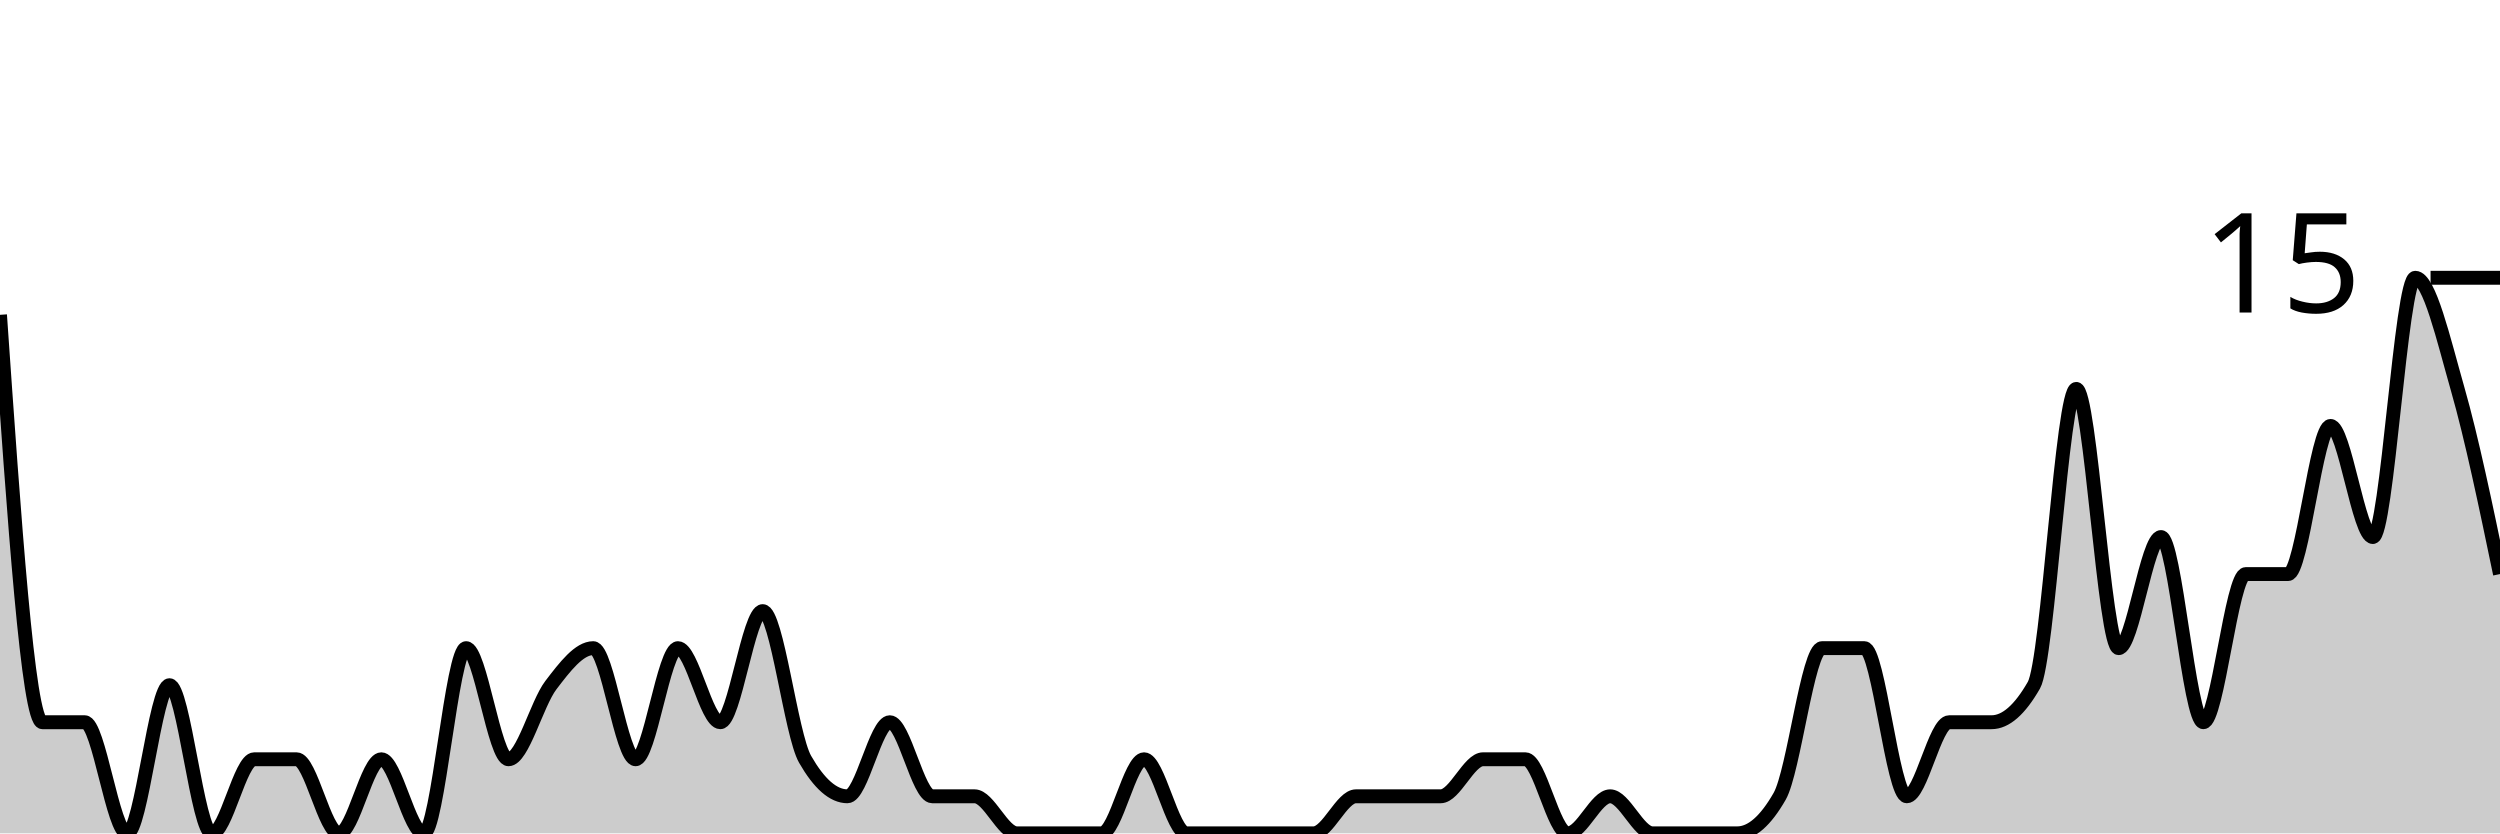
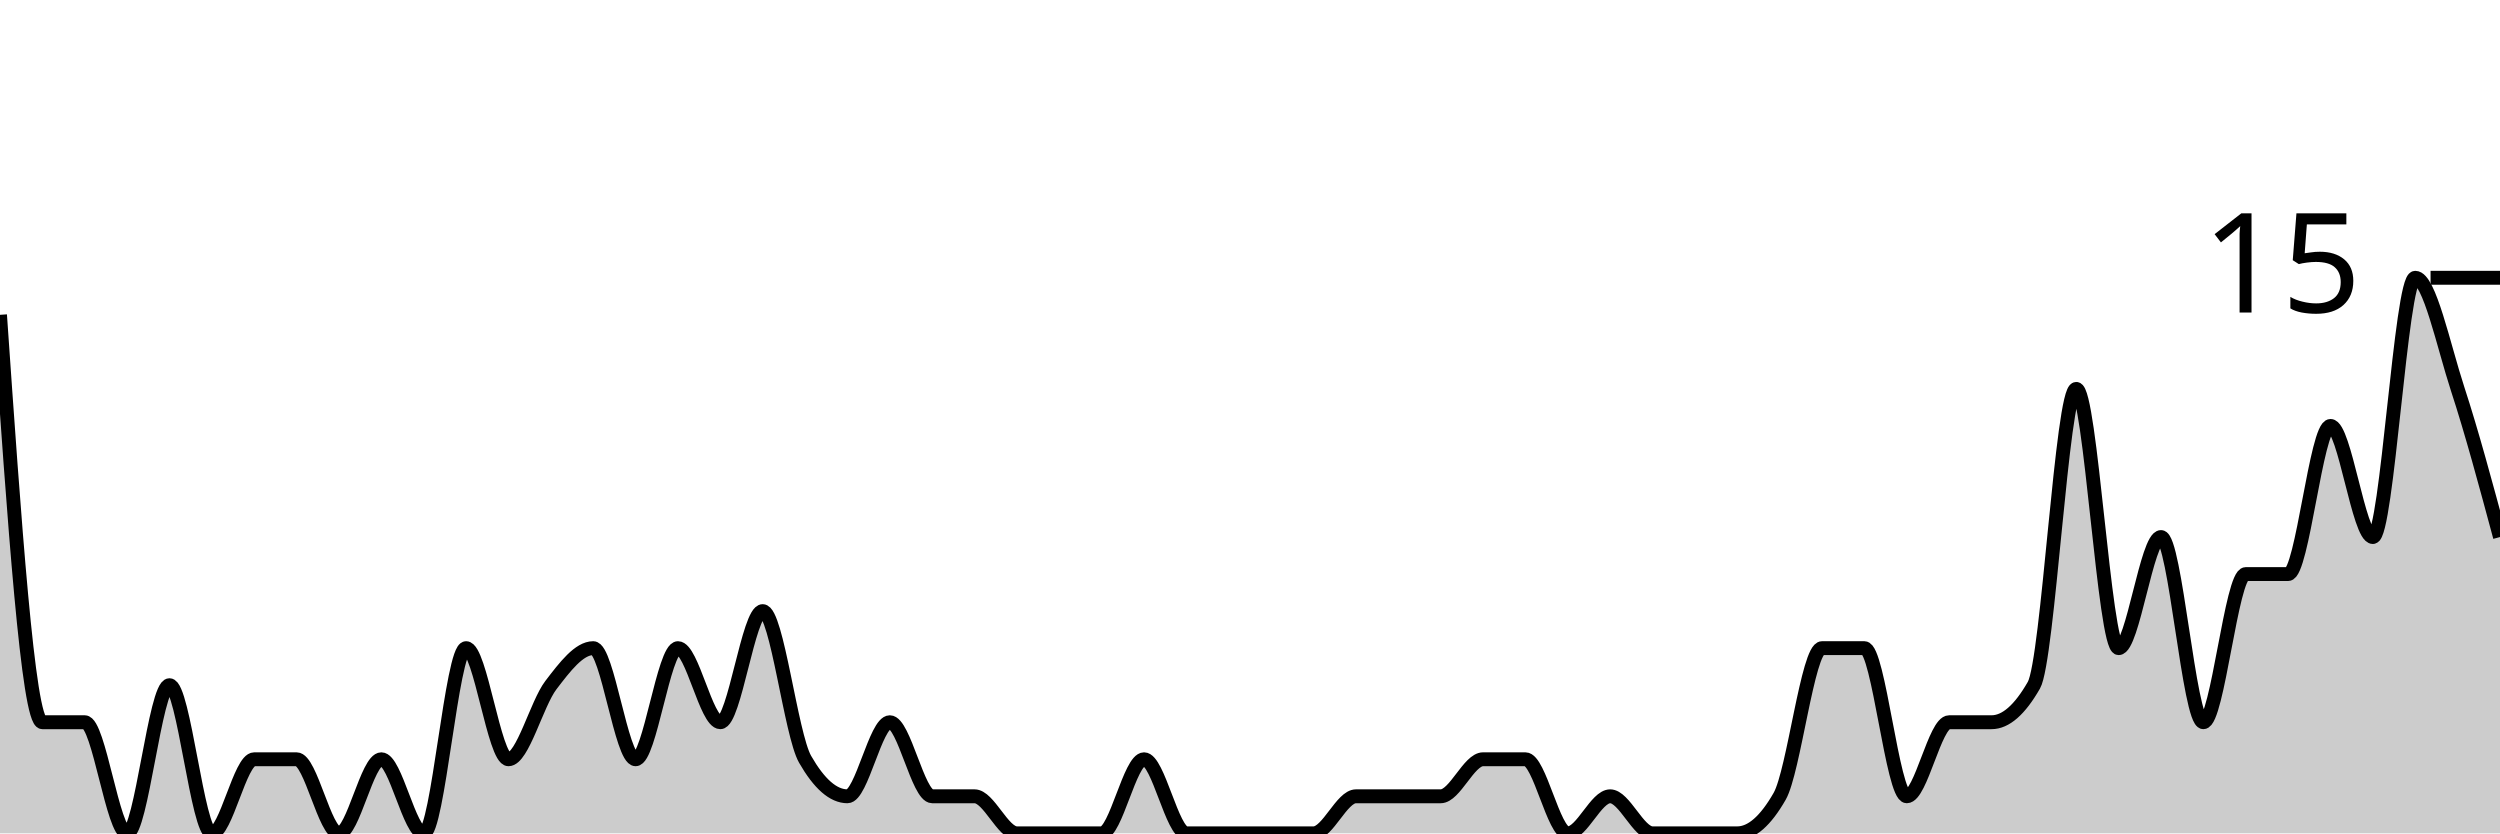
<svg xmlns="http://www.w3.org/2000/svg" viewBox="0 0 180 60">
  <g transform="translate(0,20)">
-     <path class="area" fill="rgba(0, 0, 0, 0.2)" d="M0,2.667C1.017,17.333,2.034,32,3.051,32C4.068,32,5.085,32,6.102,32C7.119,32,8.136,40,9.153,40C10.169,40,11.186,29.333,12.203,29.333C13.22,29.333,14.237,40,15.254,40C16.271,40,17.288,34.667,18.305,34.667C19.322,34.667,20.339,34.667,21.356,34.667C22.373,34.667,23.39,40,24.407,40C25.424,40,26.441,34.667,27.458,34.667C28.475,34.667,29.492,40,30.508,40C31.525,40,32.542,26.667,33.559,26.667C34.576,26.667,35.593,34.667,36.61,34.667C37.627,34.667,38.644,30.667,39.661,29.333C40.678,28,41.695,26.667,42.712,26.667C43.729,26.667,44.746,34.667,45.763,34.667C46.78,34.667,47.797,26.667,48.814,26.667C49.831,26.667,50.847,32,51.864,32C52.881,32,53.898,24,54.915,24C55.932,24,56.949,32.889,57.966,34.667C58.983,36.444,60,37.333,61.017,37.333C62.034,37.333,63.051,32,64.068,32C65.085,32,66.102,37.333,67.119,37.333C68.136,37.333,69.153,37.333,70.169,37.333C71.186,37.333,72.203,40,73.22,40C74.237,40,75.254,40,76.271,40C77.288,40,78.305,40,79.322,40C80.339,40,81.356,34.667,82.373,34.667C83.39,34.667,84.407,40,85.424,40C86.441,40,87.458,40,88.475,40C89.492,40,90.508,40,91.525,40C92.542,40,93.559,40,94.576,40C95.593,40,96.61,37.333,97.627,37.333C98.644,37.333,99.661,37.333,100.678,37.333C101.695,37.333,102.712,37.333,103.729,37.333C104.746,37.333,105.763,34.667,106.78,34.667C107.797,34.667,108.814,34.667,109.831,34.667C110.847,34.667,111.864,40,112.881,40C113.898,40,114.915,37.333,115.932,37.333C116.949,37.333,117.966,40,118.983,40C120,40,121.017,40,122.034,40C123.051,40,124.068,40,125.085,40C126.102,40,127.119,39.111,128.136,37.333C129.153,35.556,130.169,26.667,131.186,26.667C132.203,26.667,133.22,26.667,134.237,26.667C135.254,26.667,136.271,37.333,137.288,37.333C138.305,37.333,139.322,32,140.339,32C141.356,32,142.373,32,143.39,32C144.407,32,145.424,31.111,146.441,29.333C147.458,27.556,148.475,8,149.492,8C150.508,8,151.525,26.667,152.542,26.667C153.559,26.667,154.576,18.667,155.593,18.667C156.61,18.667,157.627,32,158.644,32C159.661,32,160.678,21.333,161.695,21.333C162.712,21.333,163.729,21.333,164.746,21.333C165.763,21.333,166.78,10.667,167.797,10.667C168.814,10.667,169.831,18.667,170.847,18.667C171.864,18.667,172.881,0,173.898,0C174.915,0,175.932,4.444,176.949,8C177.966,11.556,178.983,16.444,180,21.333L180,40C178.983,40,177.966,40,176.949,40C175.932,40,174.915,40,173.898,40C172.881,40,171.864,40,170.847,40C169.831,40,168.814,40,167.797,40C166.78,40,165.763,40,164.746,40C163.729,40,162.712,40,161.695,40C160.678,40,159.661,40,158.644,40C157.627,40,156.61,40,155.593,40C154.576,40,153.559,40,152.542,40C151.525,40,150.508,40,149.492,40C148.475,40,147.458,40,146.441,40C145.424,40,144.407,40,143.39,40C142.373,40,141.356,40,140.339,40C139.322,40,138.305,40,137.288,40C136.271,40,135.254,40,134.237,40C133.22,40,132.203,40,131.186,40C130.169,40,129.153,40,128.136,40C127.119,40,126.102,40,125.085,40C124.068,40,123.051,40,122.034,40C121.017,40,120,40,118.983,40C117.966,40,116.949,40,115.932,40C114.915,40,113.898,40,112.881,40C111.864,40,110.847,40,109.831,40C108.814,40,107.797,40,106.78,40C105.763,40,104.746,40,103.729,40C102.712,40,101.695,40,100.678,40C99.661,40,98.644,40,97.627,40C96.61,40,95.593,40,94.576,40C93.559,40,92.542,40,91.525,40C90.508,40,89.492,40,88.475,40C87.458,40,86.441,40,85.424,40C84.407,40,83.39,40,82.373,40C81.356,40,80.339,40,79.322,40C78.305,40,77.288,40,76.271,40C75.254,40,74.237,40,73.22,40C72.203,40,71.186,40,70.169,40C69.153,40,68.136,40,67.119,40C66.102,40,65.085,40,64.068,40C63.051,40,62.034,40,61.017,40C60,40,58.983,40,57.966,40C56.949,40,55.932,40,54.915,40C53.898,40,52.881,40,51.864,40C50.847,40,49.831,40,48.814,40C47.797,40,46.78,40,45.763,40C44.746,40,43.729,40,42.712,40C41.695,40,40.678,40,39.661,40C38.644,40,37.627,40,36.61,40C35.593,40,34.576,40,33.559,40C32.542,40,31.525,40,30.508,40C29.492,40,28.475,40,27.458,40C26.441,40,25.424,40,24.407,40C23.39,40,22.373,40,21.356,40C20.339,40,19.322,40,18.305,40C17.288,40,16.271,40,15.254,40C14.237,40,13.22,40,12.203,40C11.186,40,10.169,40,9.153,40C8.136,40,7.119,40,6.102,40C5.085,40,4.068,40,3.051,40C2.034,40,1.017,40,0,40Z" />
-     <path class="line" stroke="black" fill="none" d="M0,2.667C1.017,17.333,2.034,32,3.051,32C4.068,32,5.085,32,6.102,32C7.119,32,8.136,40,9.153,40C10.169,40,11.186,29.333,12.203,29.333C13.22,29.333,14.237,40,15.254,40C16.271,40,17.288,34.667,18.305,34.667C19.322,34.667,20.339,34.667,21.356,34.667C22.373,34.667,23.39,40,24.407,40C25.424,40,26.441,34.667,27.458,34.667C28.475,34.667,29.492,40,30.508,40C31.525,40,32.542,26.667,33.559,26.667C34.576,26.667,35.593,34.667,36.61,34.667C37.627,34.667,38.644,30.667,39.661,29.333C40.678,28,41.695,26.667,42.712,26.667C43.729,26.667,44.746,34.667,45.763,34.667C46.78,34.667,47.797,26.667,48.814,26.667C49.831,26.667,50.847,32,51.864,32C52.881,32,53.898,24,54.915,24C55.932,24,56.949,32.889,57.966,34.667C58.983,36.444,60,37.333,61.017,37.333C62.034,37.333,63.051,32,64.068,32C65.085,32,66.102,37.333,67.119,37.333C68.136,37.333,69.153,37.333,70.169,37.333C71.186,37.333,72.203,40,73.22,40C74.237,40,75.254,40,76.271,40C77.288,40,78.305,40,79.322,40C80.339,40,81.356,34.667,82.373,34.667C83.39,34.667,84.407,40,85.424,40C86.441,40,87.458,40,88.475,40C89.492,40,90.508,40,91.525,40C92.542,40,93.559,40,94.576,40C95.593,40,96.61,37.333,97.627,37.333C98.644,37.333,99.661,37.333,100.678,37.333C101.695,37.333,102.712,37.333,103.729,37.333C104.746,37.333,105.763,34.667,106.78,34.667C107.797,34.667,108.814,34.667,109.831,34.667C110.847,34.667,111.864,40,112.881,40C113.898,40,114.915,37.333,115.932,37.333C116.949,37.333,117.966,40,118.983,40C120,40,121.017,40,122.034,40C123.051,40,124.068,40,125.085,40C126.102,40,127.119,39.111,128.136,37.333C129.153,35.556,130.169,26.667,131.186,26.667C132.203,26.667,133.22,26.667,134.237,26.667C135.254,26.667,136.271,37.333,137.288,37.333C138.305,37.333,139.322,32,140.339,32C141.356,32,142.373,32,143.39,32C144.407,32,145.424,31.111,146.441,29.333C147.458,27.556,148.475,8,149.492,8C150.508,8,151.525,26.667,152.542,26.667C153.559,26.667,154.576,18.667,155.593,18.667C156.61,18.667,157.627,32,158.644,32C159.661,32,160.678,21.333,161.695,21.333C162.712,21.333,163.729,21.333,164.746,21.333C165.763,21.333,166.78,10.667,167.797,10.667C168.814,10.667,169.831,18.667,170.847,18.667C171.864,18.667,172.881,0,173.898,0C174.915,0,175.932,4.444,176.949,8C177.966,11.556,178.983,16.444,180,21.333" />
+     <path class="area" fill="rgba(0, 0, 0, 0.2)" d="M0,2.667C1.017,17.333,2.034,32,3.051,32C4.068,32,5.085,32,6.102,32C7.119,32,8.136,40,9.153,40C10.169,40,11.186,29.333,12.203,29.333C13.22,29.333,14.237,40,15.254,40C16.271,40,17.288,34.667,18.305,34.667C19.322,34.667,20.339,34.667,21.356,34.667C22.373,34.667,23.39,40,24.407,40C25.424,40,26.441,34.667,27.458,34.667C28.475,34.667,29.492,40,30.508,40C31.525,40,32.542,26.667,33.559,26.667C34.576,26.667,35.593,34.667,36.61,34.667C37.627,34.667,38.644,30.667,39.661,29.333C40.678,28,41.695,26.667,42.712,26.667C43.729,26.667,44.746,34.667,45.763,34.667C46.78,34.667,47.797,26.667,48.814,26.667C49.831,26.667,50.847,32,51.864,32C52.881,32,53.898,24,54.915,24C55.932,24,56.949,32.889,57.966,34.667C58.983,36.444,60,37.333,61.017,37.333C62.034,37.333,63.051,32,64.068,32C65.085,32,66.102,37.333,67.119,37.333C68.136,37.333,69.153,37.333,70.169,37.333C71.186,37.333,72.203,40,73.22,40C74.237,40,75.254,40,76.271,40C77.288,40,78.305,40,79.322,40C80.339,40,81.356,34.667,82.373,34.667C83.39,34.667,84.407,40,85.424,40C86.441,40,87.458,40,88.475,40C89.492,40,90.508,40,91.525,40C92.542,40,93.559,40,94.576,40C95.593,40,96.61,37.333,97.627,37.333C98.644,37.333,99.661,37.333,100.678,37.333C101.695,37.333,102.712,37.333,103.729,37.333C104.746,37.333,105.763,34.667,106.78,34.667C107.797,34.667,108.814,34.667,109.831,34.667C110.847,34.667,111.864,40,112.881,40C113.898,40,114.915,37.333,115.932,37.333C116.949,37.333,117.966,40,118.983,40C120,40,121.017,40,122.034,40C123.051,40,124.068,40,125.085,40C126.102,40,127.119,39.111,128.136,37.333C129.153,35.556,130.169,26.667,131.186,26.667C132.203,26.667,133.22,26.667,134.237,26.667C135.254,26.667,136.271,37.333,137.288,37.333C138.305,37.333,139.322,32,140.339,32C141.356,32,142.373,32,143.39,32C144.407,32,145.424,31.111,146.441,29.333C147.458,27.556,148.475,8,149.492,8C150.508,8,151.525,26.667,152.542,26.667C153.559,26.667,154.576,18.667,155.593,18.667C156.61,18.667,157.627,32,158.644,32C159.661,32,160.678,21.333,161.695,21.333C162.712,21.333,163.729,21.333,164.746,21.333C165.763,21.333,166.78,10.667,167.797,10.667C168.814,10.667,169.831,18.667,170.847,18.667C171.864,18.667,172.881,0,173.898,0C174.915,0,175.932,4.889,176.949,8C177.966,11.111,178.983,14.889,180,18.667L180,40C178.983,40,177.966,40,176.949,40C175.932,40,174.915,40,173.898,40C172.881,40,171.864,40,170.847,40C169.831,40,168.814,40,167.797,40C166.78,40,165.763,40,164.746,40C163.729,40,162.712,40,161.695,40C160.678,40,159.661,40,158.644,40C157.627,40,156.61,40,155.593,40C154.576,40,153.559,40,152.542,40C151.525,40,150.508,40,149.492,40C148.475,40,147.458,40,146.441,40C145.424,40,144.407,40,143.39,40C142.373,40,141.356,40,140.339,40C139.322,40,138.305,40,137.288,40C136.271,40,135.254,40,134.237,40C133.22,40,132.203,40,131.186,40C130.169,40,129.153,40,128.136,40C127.119,40,126.102,40,125.085,40C124.068,40,123.051,40,122.034,40C121.017,40,120,40,118.983,40C117.966,40,116.949,40,115.932,40C114.915,40,113.898,40,112.881,40C111.864,40,110.847,40,109.831,40C108.814,40,107.797,40,106.78,40C105.763,40,104.746,40,103.729,40C102.712,40,101.695,40,100.678,40C99.661,40,98.644,40,97.627,40C96.61,40,95.593,40,94.576,40C93.559,40,92.542,40,91.525,40C90.508,40,89.492,40,88.475,40C87.458,40,86.441,40,85.424,40C84.407,40,83.39,40,82.373,40C81.356,40,80.339,40,79.322,40C78.305,40,77.288,40,76.271,40C75.254,40,74.237,40,73.22,40C72.203,40,71.186,40,70.169,40C69.153,40,68.136,40,67.119,40C66.102,40,65.085,40,64.068,40C63.051,40,62.034,40,61.017,40C60,40,58.983,40,57.966,40C56.949,40,55.932,40,54.915,40C53.898,40,52.881,40,51.864,40C50.847,40,49.831,40,48.814,40C47.797,40,46.78,40,45.763,40C44.746,40,43.729,40,42.712,40C41.695,40,40.678,40,39.661,40C38.644,40,37.627,40,36.61,40C35.593,40,34.576,40,33.559,40C32.542,40,31.525,40,30.508,40C29.492,40,28.475,40,27.458,40C26.441,40,25.424,40,24.407,40C23.39,40,22.373,40,21.356,40C20.339,40,19.322,40,18.305,40C17.288,40,16.271,40,15.254,40C14.237,40,13.22,40,12.203,40C11.186,40,10.169,40,9.153,40C8.136,40,7.119,40,6.102,40C5.085,40,4.068,40,3.051,40C2.034,40,1.017,40,0,40Z" />
+     <path class="line" stroke="black" fill="none" d="M0,2.667C1.017,17.333,2.034,32,3.051,32C4.068,32,5.085,32,6.102,32C7.119,32,8.136,40,9.153,40C10.169,40,11.186,29.333,12.203,29.333C13.22,29.333,14.237,40,15.254,40C16.271,40,17.288,34.667,18.305,34.667C19.322,34.667,20.339,34.667,21.356,34.667C22.373,34.667,23.39,40,24.407,40C25.424,40,26.441,34.667,27.458,34.667C28.475,34.667,29.492,40,30.508,40C31.525,40,32.542,26.667,33.559,26.667C34.576,26.667,35.593,34.667,36.61,34.667C37.627,34.667,38.644,30.667,39.661,29.333C40.678,28,41.695,26.667,42.712,26.667C43.729,26.667,44.746,34.667,45.763,34.667C46.78,34.667,47.797,26.667,48.814,26.667C49.831,26.667,50.847,32,51.864,32C52.881,32,53.898,24,54.915,24C55.932,24,56.949,32.889,57.966,34.667C58.983,36.444,60,37.333,61.017,37.333C62.034,37.333,63.051,32,64.068,32C65.085,32,66.102,37.333,67.119,37.333C68.136,37.333,69.153,37.333,70.169,37.333C71.186,37.333,72.203,40,73.22,40C74.237,40,75.254,40,76.271,40C77.288,40,78.305,40,79.322,40C80.339,40,81.356,34.667,82.373,34.667C83.39,34.667,84.407,40,85.424,40C86.441,40,87.458,40,88.475,40C89.492,40,90.508,40,91.525,40C92.542,40,93.559,40,94.576,40C95.593,40,96.61,37.333,97.627,37.333C98.644,37.333,99.661,37.333,100.678,37.333C101.695,37.333,102.712,37.333,103.729,37.333C104.746,37.333,105.763,34.667,106.78,34.667C107.797,34.667,108.814,34.667,109.831,34.667C110.847,34.667,111.864,40,112.881,40C113.898,40,114.915,37.333,115.932,37.333C116.949,37.333,117.966,40,118.983,40C120,40,121.017,40,122.034,40C123.051,40,124.068,40,125.085,40C126.102,40,127.119,39.111,128.136,37.333C129.153,35.556,130.169,26.667,131.186,26.667C132.203,26.667,133.22,26.667,134.237,26.667C135.254,26.667,136.271,37.333,137.288,37.333C138.305,37.333,139.322,32,140.339,32C141.356,32,142.373,32,143.39,32C144.407,32,145.424,31.111,146.441,29.333C147.458,27.556,148.475,8,149.492,8C150.508,8,151.525,26.667,152.542,26.667C153.559,26.667,154.576,18.667,155.593,18.667C156.61,18.667,157.627,32,158.644,32C159.661,32,160.678,21.333,161.695,21.333C162.712,21.333,163.729,21.333,164.746,21.333C165.763,21.333,166.78,10.667,167.797,10.667C168.814,10.667,169.831,18.667,170.847,18.667C171.864,18.667,172.881,0,173.898,0C174.915,0,175.932,4.889,176.949,8C177.966,11.111,178.983,14.889,180,18.667" />
    <path class="axis-ceiling" stroke-width="1" stroke="black" fill="none" d="M175,0L180,0" />
    <text class="axis-ceiling-label" font-family="sans-serif" text-anchor="end" font-size="10px" x="170" y="2.5">15</text>
  </g>
</svg>
